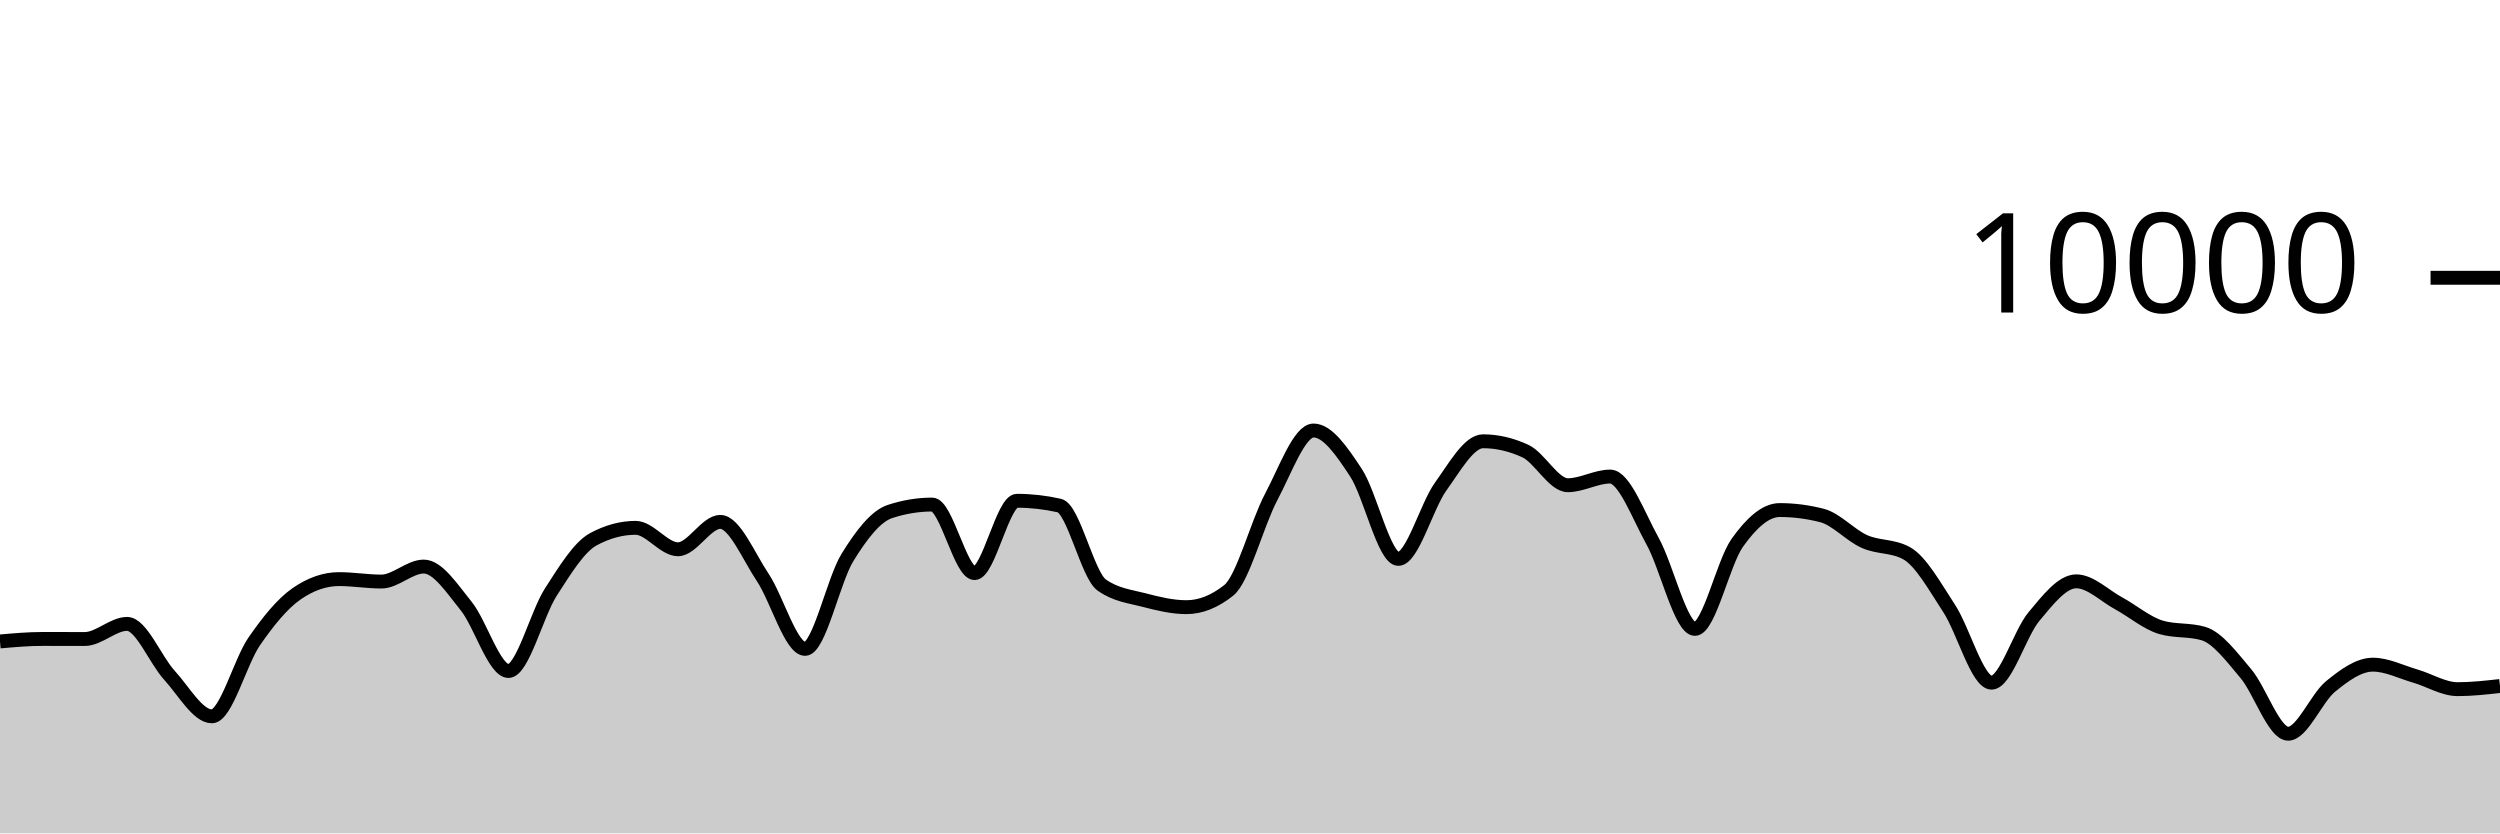
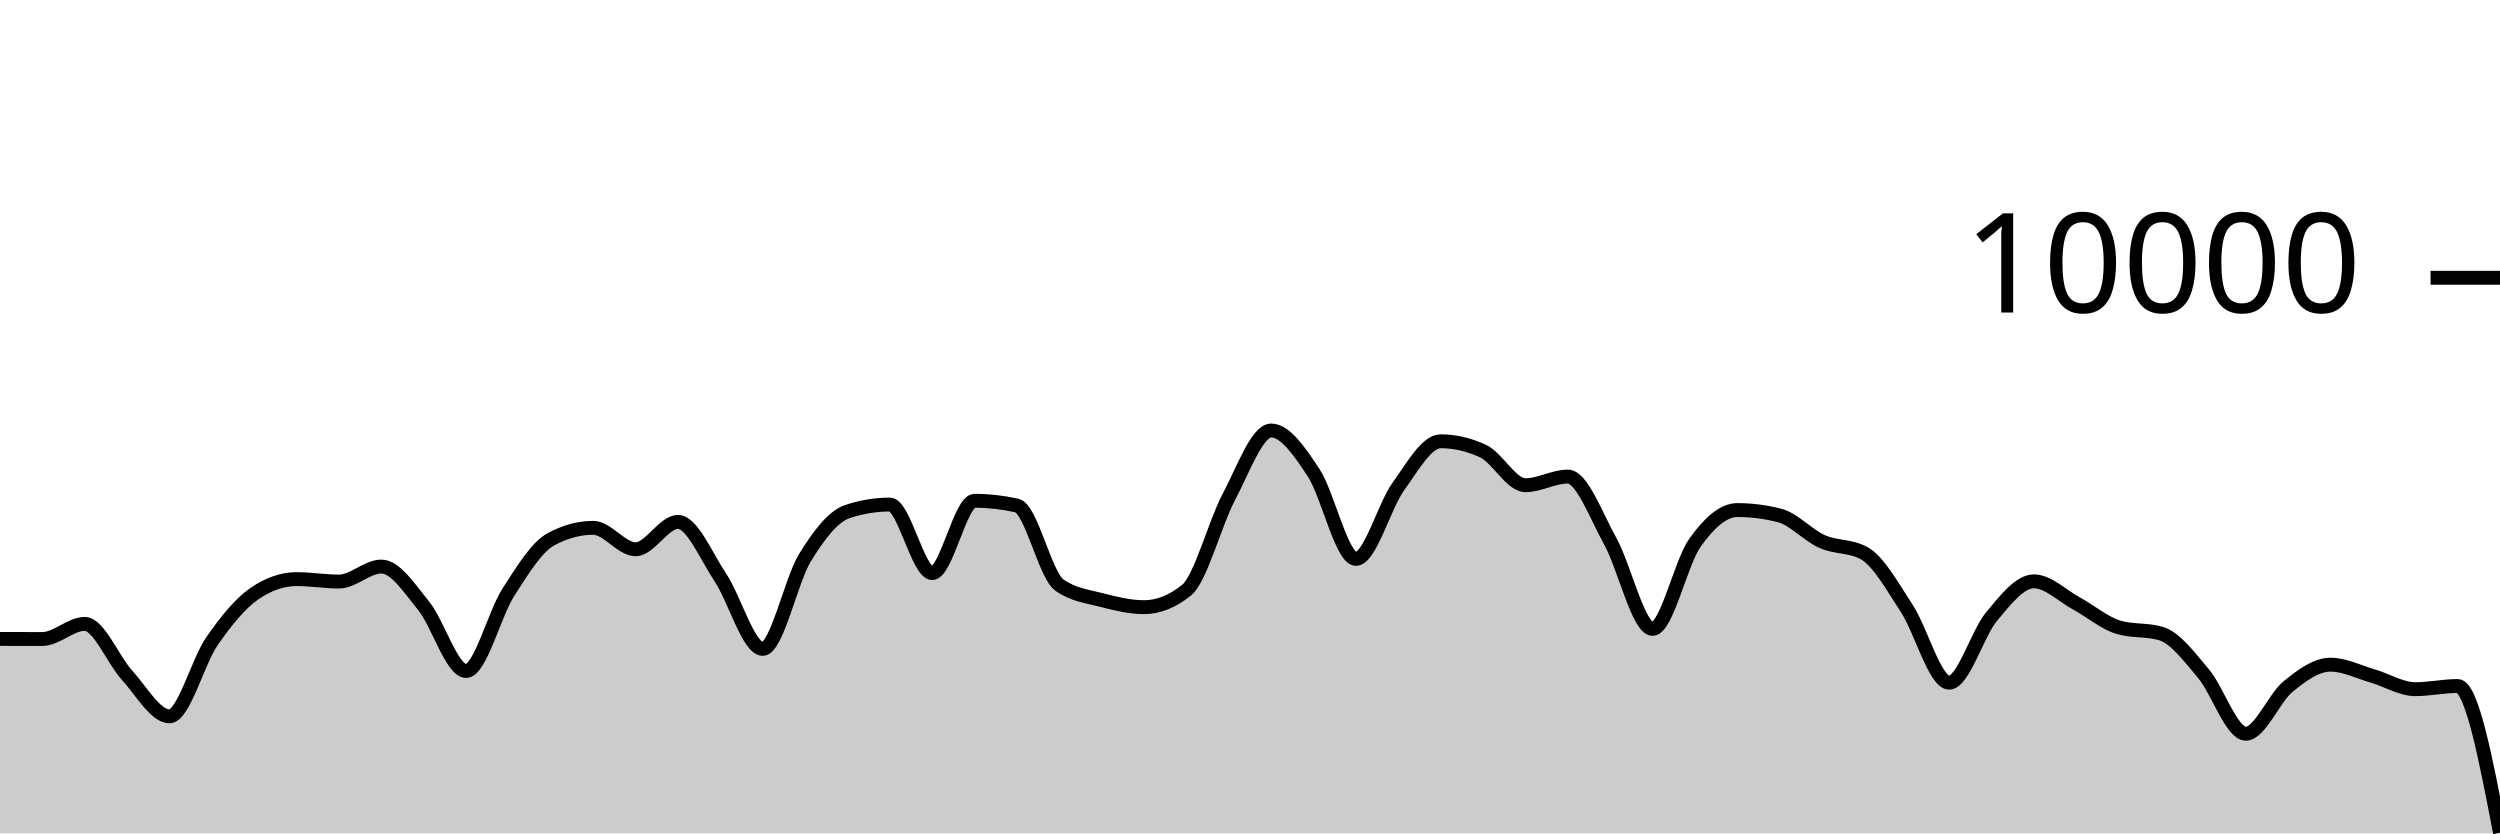
<svg xmlns="http://www.w3.org/2000/svg" viewBox="0 0 180 60">
  <g transform="translate(0,20)">
-     <path class="area" fill="rgba(0, 0, 0, 0.2)" d="M0,26.184C1.017,26.094,2.034,26.004,3.051,26.004C4.068,26.004,5.085,26.008,6.102,26.008C7.119,26.008,8.136,24.92,9.153,24.92C10.169,24.92,11.186,27.515,12.203,28.624C13.22,29.733,14.237,31.576,15.254,31.576C16.271,31.576,17.288,27.651,18.305,26.18C19.322,24.709,20.339,23.456,21.356,22.752C22.373,22.048,23.39,21.696,24.407,21.696C25.424,21.696,26.441,21.872,27.458,21.872C28.475,21.872,29.492,20.792,30.508,20.792C31.525,20.792,32.542,22.375,33.559,23.628C34.576,24.881,35.593,28.312,36.61,28.312C37.627,28.312,38.644,24.208,39.661,22.628C40.678,21.048,41.695,19.384,42.712,18.832C43.729,18.28,44.746,18.004,45.763,18.004C46.78,18.004,47.797,19.548,48.814,19.548C49.831,19.548,50.847,17.576,51.864,17.576C52.881,17.576,53.898,20.048,54.915,21.572C55.932,23.096,56.949,26.72,57.966,26.72C58.983,26.72,60,21.784,61.017,20.136C62.034,18.488,63.051,17.168,64.068,16.832C65.085,16.496,66.102,16.328,67.119,16.328C68.136,16.328,69.153,21.264,70.169,21.264C71.186,21.264,72.203,16.056,73.22,16.056C74.237,16.056,75.254,16.171,76.271,16.4C77.288,16.629,78.305,21.397,79.322,22.12C80.339,22.843,81.356,22.938,82.373,23.204C83.39,23.47,84.407,23.716,85.424,23.716C86.441,23.716,87.458,23.311,88.475,22.5C89.492,21.689,90.508,17.701,91.525,15.784C92.542,13.867,93.559,10.996,94.576,10.996C95.593,10.996,96.61,12.487,97.627,14.028C98.644,15.569,99.661,20.24,100.678,20.24C101.695,20.24,102.712,16.443,103.729,15.032C104.746,13.621,105.763,11.772,106.78,11.772C107.797,11.772,108.814,12.008,109.831,12.48C110.847,12.952,111.864,14.936,112.881,14.936C113.898,14.936,114.915,14.312,115.932,14.312C116.949,14.312,117.966,17.128,118.983,18.956C120,20.784,121.017,25.28,122.034,25.28C123.051,25.28,124.068,20.506,125.085,19.08C126.102,17.654,127.119,16.724,128.136,16.724C129.153,16.724,130.169,16.855,131.186,17.116C132.203,17.377,133.22,18.534,134.237,18.988C135.254,19.442,136.271,19.272,137.288,19.84C138.305,20.408,139.322,22.256,140.339,23.808C141.356,25.36,142.373,29.152,143.39,29.152C144.407,29.152,145.424,25.612,146.441,24.396C147.458,23.18,148.475,21.856,149.492,21.856C150.508,21.856,151.525,22.888,152.542,23.44C153.559,23.992,154.576,24.869,155.593,25.168C156.61,25.467,157.627,25.317,158.644,25.616C159.661,25.915,160.678,27.29,161.695,28.492C162.712,29.694,163.729,32.828,164.746,32.828C165.763,32.828,166.78,30.257,167.797,29.428C168.814,28.599,169.831,27.856,170.847,27.856C171.864,27.856,172.881,28.382,173.898,28.676C174.915,28.97,175.932,29.62,176.949,29.62C177.966,29.62,178.983,29.506,180,29.392L180,40C178.983,40,177.966,40,176.949,40C175.932,40,174.915,40,173.898,40C172.881,40,171.864,40,170.847,40C169.831,40,168.814,40,167.797,40C166.78,40,165.763,40,164.746,40C163.729,40,162.712,40,161.695,40C160.678,40,159.661,40,158.644,40C157.627,40,156.61,40,155.593,40C154.576,40,153.559,40,152.542,40C151.525,40,150.508,40,149.492,40C148.475,40,147.458,40,146.441,40C145.424,40,144.407,40,143.39,40C142.373,40,141.356,40,140.339,40C139.322,40,138.305,40,137.288,40C136.271,40,135.254,40,134.237,40C133.22,40,132.203,40,131.186,40C130.169,40,129.153,40,128.136,40C127.119,40,126.102,40,125.085,40C124.068,40,123.051,40,122.034,40C121.017,40,120,40,118.983,40C117.966,40,116.949,40,115.932,40C114.915,40,113.898,40,112.881,40C111.864,40,110.847,40,109.831,40C108.814,40,107.797,40,106.78,40C105.763,40,104.746,40,103.729,40C102.712,40,101.695,40,100.678,40C99.661,40,98.644,40,97.627,40C96.61,40,95.593,40,94.576,40C93.559,40,92.542,40,91.525,40C90.508,40,89.492,40,88.475,40C87.458,40,86.441,40,85.424,40C84.407,40,83.39,40,82.373,40C81.356,40,80.339,40,79.322,40C78.305,40,77.288,40,76.271,40C75.254,40,74.237,40,73.22,40C72.203,40,71.186,40,70.169,40C69.153,40,68.136,40,67.119,40C66.102,40,65.085,40,64.068,40C63.051,40,62.034,40,61.017,40C60,40,58.983,40,57.966,40C56.949,40,55.932,40,54.915,40C53.898,40,52.881,40,51.864,40C50.847,40,49.831,40,48.814,40C47.797,40,46.78,40,45.763,40C44.746,40,43.729,40,42.712,40C41.695,40,40.678,40,39.661,40C38.644,40,37.627,40,36.61,40C35.593,40,34.576,40,33.559,40C32.542,40,31.525,40,30.508,40C29.492,40,28.475,40,27.458,40C26.441,40,25.424,40,24.407,40C23.39,40,22.373,40,21.356,40C20.339,40,19.322,40,18.305,40C17.288,40,16.271,40,15.254,40C14.237,40,13.22,40,12.203,40C11.186,40,10.169,40,9.153,40C8.136,40,7.119,40,6.102,40C5.085,40,4.068,40,3.051,40C2.034,40,1.017,40,0,40Z" />
-     <path class="line" stroke="black" fill="none" d="M0,26.184C1.017,26.094,2.034,26.004,3.051,26.004C4.068,26.004,5.085,26.008,6.102,26.008C7.119,26.008,8.136,24.92,9.153,24.92C10.169,24.92,11.186,27.515,12.203,28.624C13.22,29.733,14.237,31.576,15.254,31.576C16.271,31.576,17.288,27.651,18.305,26.18C19.322,24.709,20.339,23.456,21.356,22.752C22.373,22.048,23.39,21.696,24.407,21.696C25.424,21.696,26.441,21.872,27.458,21.872C28.475,21.872,29.492,20.792,30.508,20.792C31.525,20.792,32.542,22.375,33.559,23.628C34.576,24.881,35.593,28.312,36.61,28.312C37.627,28.312,38.644,24.208,39.661,22.628C40.678,21.048,41.695,19.384,42.712,18.832C43.729,18.28,44.746,18.004,45.763,18.004C46.78,18.004,47.797,19.548,48.814,19.548C49.831,19.548,50.847,17.576,51.864,17.576C52.881,17.576,53.898,20.048,54.915,21.572C55.932,23.096,56.949,26.72,57.966,26.72C58.983,26.72,60,21.784,61.017,20.136C62.034,18.488,63.051,17.168,64.068,16.832C65.085,16.496,66.102,16.328,67.119,16.328C68.136,16.328,69.153,21.264,70.169,21.264C71.186,21.264,72.203,16.056,73.22,16.056C74.237,16.056,75.254,16.171,76.271,16.4C77.288,16.629,78.305,21.397,79.322,22.12C80.339,22.843,81.356,22.938,82.373,23.204C83.39,23.47,84.407,23.716,85.424,23.716C86.441,23.716,87.458,23.311,88.475,22.5C89.492,21.689,90.508,17.701,91.525,15.784C92.542,13.867,93.559,10.996,94.576,10.996C95.593,10.996,96.61,12.487,97.627,14.028C98.644,15.569,99.661,20.24,100.678,20.24C101.695,20.24,102.712,16.443,103.729,15.032C104.746,13.621,105.763,11.772,106.78,11.772C107.797,11.772,108.814,12.008,109.831,12.48C110.847,12.952,111.864,14.936,112.881,14.936C113.898,14.936,114.915,14.312,115.932,14.312C116.949,14.312,117.966,17.128,118.983,18.956C120,20.784,121.017,25.28,122.034,25.28C123.051,25.28,124.068,20.506,125.085,19.08C126.102,17.654,127.119,16.724,128.136,16.724C129.153,16.724,130.169,16.855,131.186,17.116C132.203,17.377,133.22,18.534,134.237,18.988C135.254,19.442,136.271,19.272,137.288,19.84C138.305,20.408,139.322,22.256,140.339,23.808C141.356,25.36,142.373,29.152,143.39,29.152C144.407,29.152,145.424,25.612,146.441,24.396C147.458,23.18,148.475,21.856,149.492,21.856C150.508,21.856,151.525,22.888,152.542,23.44C153.559,23.992,154.576,24.869,155.593,25.168C156.61,25.467,157.627,25.317,158.644,25.616C159.661,25.915,160.678,27.29,161.695,28.492C162.712,29.694,163.729,32.828,164.746,32.828C165.763,32.828,166.78,30.257,167.797,29.428C168.814,28.599,169.831,27.856,170.847,27.856C171.864,27.856,172.881,28.382,173.898,28.676C174.915,28.97,175.932,29.62,176.949,29.62C177.966,29.62,178.983,29.506,180,29.392" />
+     <path class="area" fill="rgba(0, 0, 0, 0.2)" d="M0,26.004C1.017,26.006,2.034,26.008,3.051,26.008C4.068,26.008,5.085,24.92,6.102,24.92C7.119,24.92,8.136,27.515,9.153,28.624C10.169,29.733,11.186,31.576,12.203,31.576C13.22,31.576,14.237,27.651,15.254,26.18C16.271,24.709,17.288,23.456,18.305,22.752C19.322,22.048,20.339,21.696,21.356,21.696C22.373,21.696,23.39,21.872,24.407,21.872C25.424,21.872,26.441,20.792,27.458,20.792C28.475,20.792,29.492,22.375,30.508,23.628C31.525,24.881,32.542,28.312,33.559,28.312C34.576,28.312,35.593,24.208,36.61,22.628C37.627,21.048,38.644,19.384,39.661,18.832C40.678,18.28,41.695,18.004,42.712,18.004C43.729,18.004,44.746,19.548,45.763,19.548C46.78,19.548,47.797,17.576,48.814,17.576C49.831,17.576,50.847,20.048,51.864,21.572C52.881,23.096,53.898,26.72,54.915,26.72C55.932,26.72,56.949,21.784,57.966,20.136C58.983,18.488,60,17.168,61.017,16.832C62.034,16.496,63.051,16.328,64.068,16.328C65.085,16.328,66.102,21.264,67.119,21.264C68.136,21.264,69.153,16.056,70.169,16.056C71.186,16.056,72.203,16.171,73.22,16.4C74.237,16.629,75.254,21.397,76.271,22.12C77.288,22.843,78.305,22.938,79.322,23.204C80.339,23.47,81.356,23.716,82.373,23.716C83.39,23.716,84.407,23.311,85.424,22.5C86.441,21.689,87.458,17.701,88.475,15.784C89.492,13.867,90.508,10.996,91.525,10.996C92.542,10.996,93.559,12.487,94.576,14.028C95.593,15.569,96.61,20.24,97.627,20.24C98.644,20.24,99.661,16.443,100.678,15.032C101.695,13.621,102.712,11.772,103.729,11.772C104.746,11.772,105.763,12.008,106.78,12.48C107.797,12.952,108.814,14.936,109.831,14.936C110.847,14.936,111.864,14.312,112.881,14.312C113.898,14.312,114.915,17.128,115.932,18.956C116.949,20.784,117.966,25.28,118.983,25.28C120,25.28,121.017,20.506,122.034,19.08C123.051,17.654,124.068,16.724,125.085,16.724C126.102,16.724,127.119,16.855,128.136,17.116C129.153,17.377,130.169,18.534,131.186,18.988C132.203,19.442,133.22,19.272,134.237,19.84C135.254,20.408,136.271,22.256,137.288,23.808C138.305,25.36,139.322,29.152,140.339,29.152C141.356,29.152,142.373,25.612,143.39,24.396C144.407,23.18,145.424,21.856,146.441,21.856C147.458,21.856,148.475,22.888,149.492,23.44C150.508,23.992,151.525,24.869,152.542,25.168C153.559,25.467,154.576,25.317,155.593,25.616C156.61,25.915,157.627,27.29,158.644,28.492C159.661,29.694,160.678,32.828,161.695,32.828C162.712,32.828,163.729,30.257,164.746,29.428C165.763,28.599,166.78,27.856,167.797,27.856C168.814,27.856,169.831,28.382,170.847,28.676C171.864,28.97,172.881,29.62,173.898,29.62C174.915,29.62,175.932,29.392,176.949,29.392C177.966,29.392,178.983,34.674,180,39.956L180,40C178.983,40,177.966,40,176.949,40C175.932,40,174.915,40,173.898,40C172.881,40,171.864,40,170.847,40C169.831,40,168.814,40,167.797,40C166.78,40,165.763,40,164.746,40C163.729,40,162.712,40,161.695,40C160.678,40,159.661,40,158.644,40C157.627,40,156.61,40,155.593,40C154.576,40,153.559,40,152.542,40C151.525,40,150.508,40,149.492,40C148.475,40,147.458,40,146.441,40C145.424,40,144.407,40,143.39,40C142.373,40,141.356,40,140.339,40C139.322,40,138.305,40,137.288,40C136.271,40,135.254,40,134.237,40C133.22,40,132.203,40,131.186,40C130.169,40,129.153,40,128.136,40C127.119,40,126.102,40,125.085,40C124.068,40,123.051,40,122.034,40C121.017,40,120,40,118.983,40C117.966,40,116.949,40,115.932,40C114.915,40,113.898,40,112.881,40C111.864,40,110.847,40,109.831,40C108.814,40,107.797,40,106.78,40C105.763,40,104.746,40,103.729,40C102.712,40,101.695,40,100.678,40C99.661,40,98.644,40,97.627,40C96.61,40,95.593,40,94.576,40C93.559,40,92.542,40,91.525,40C90.508,40,89.492,40,88.475,40C87.458,40,86.441,40,85.424,40C84.407,40,83.39,40,82.373,40C81.356,40,80.339,40,79.322,40C78.305,40,77.288,40,76.271,40C75.254,40,74.237,40,73.22,40C72.203,40,71.186,40,70.169,40C69.153,40,68.136,40,67.119,40C66.102,40,65.085,40,64.068,40C63.051,40,62.034,40,61.017,40C60,40,58.983,40,57.966,40C56.949,40,55.932,40,54.915,40C53.898,40,52.881,40,51.864,40C50.847,40,49.831,40,48.814,40C47.797,40,46.78,40,45.763,40C44.746,40,43.729,40,42.712,40C41.695,40,40.678,40,39.661,40C38.644,40,37.627,40,36.61,40C35.593,40,34.576,40,33.559,40C32.542,40,31.525,40,30.508,40C29.492,40,28.475,40,27.458,40C26.441,40,25.424,40,24.407,40C23.39,40,22.373,40,21.356,40C20.339,40,19.322,40,18.305,40C17.288,40,16.271,40,15.254,40C14.237,40,13.22,40,12.203,40C11.186,40,10.169,40,9.153,40C8.136,40,7.119,40,6.102,40C5.085,40,4.068,40,3.051,40C2.034,40,1.017,40,0,40Z" />
+     <path class="line" stroke="black" fill="none" d="M0,26.004C1.017,26.006,2.034,26.008,3.051,26.008C4.068,26.008,5.085,24.92,6.102,24.92C7.119,24.92,8.136,27.515,9.153,28.624C10.169,29.733,11.186,31.576,12.203,31.576C13.22,31.576,14.237,27.651,15.254,26.18C16.271,24.709,17.288,23.456,18.305,22.752C19.322,22.048,20.339,21.696,21.356,21.696C22.373,21.696,23.39,21.872,24.407,21.872C25.424,21.872,26.441,20.792,27.458,20.792C28.475,20.792,29.492,22.375,30.508,23.628C31.525,24.881,32.542,28.312,33.559,28.312C34.576,28.312,35.593,24.208,36.61,22.628C37.627,21.048,38.644,19.384,39.661,18.832C40.678,18.28,41.695,18.004,42.712,18.004C43.729,18.004,44.746,19.548,45.763,19.548C46.78,19.548,47.797,17.576,48.814,17.576C49.831,17.576,50.847,20.048,51.864,21.572C52.881,23.096,53.898,26.72,54.915,26.72C55.932,26.72,56.949,21.784,57.966,20.136C58.983,18.488,60,17.168,61.017,16.832C62.034,16.496,63.051,16.328,64.068,16.328C65.085,16.328,66.102,21.264,67.119,21.264C68.136,21.264,69.153,16.056,70.169,16.056C71.186,16.056,72.203,16.171,73.22,16.4C74.237,16.629,75.254,21.397,76.271,22.12C77.288,22.843,78.305,22.938,79.322,23.204C80.339,23.47,81.356,23.716,82.373,23.716C83.39,23.716,84.407,23.311,85.424,22.5C86.441,21.689,87.458,17.701,88.475,15.784C89.492,13.867,90.508,10.996,91.525,10.996C92.542,10.996,93.559,12.487,94.576,14.028C95.593,15.569,96.61,20.24,97.627,20.24C98.644,20.24,99.661,16.443,100.678,15.032C101.695,13.621,102.712,11.772,103.729,11.772C104.746,11.772,105.763,12.008,106.78,12.48C107.797,12.952,108.814,14.936,109.831,14.936C110.847,14.936,111.864,14.312,112.881,14.312C113.898,14.312,114.915,17.128,115.932,18.956C116.949,20.784,117.966,25.28,118.983,25.28C120,25.28,121.017,20.506,122.034,19.08C123.051,17.654,124.068,16.724,125.085,16.724C126.102,16.724,127.119,16.855,128.136,17.116C129.153,17.377,130.169,18.534,131.186,18.988C132.203,19.442,133.22,19.272,134.237,19.84C135.254,20.408,136.271,22.256,137.288,23.808C138.305,25.36,139.322,29.152,140.339,29.152C141.356,29.152,142.373,25.612,143.39,24.396C144.407,23.18,145.424,21.856,146.441,21.856C147.458,21.856,148.475,22.888,149.492,23.44C150.508,23.992,151.525,24.869,152.542,25.168C153.559,25.467,154.576,25.317,155.593,25.616C156.61,25.915,157.627,27.29,158.644,28.492C159.661,29.694,160.678,32.828,161.695,32.828C162.712,32.828,163.729,30.257,164.746,29.428C165.763,28.599,166.78,27.856,167.797,27.856C168.814,27.856,169.831,28.382,170.847,28.676C171.864,28.97,172.881,29.62,173.898,29.62C174.915,29.62,175.932,29.392,176.949,29.392C177.966,29.392,178.983,34.674,180,39.956" />
    <path class="axis-ceiling" stroke-width="1" stroke="black" fill="none" d="M175,0L180,0" />
    <text class="axis-ceiling-label" font-family="sans-serif" text-anchor="end" font-size="10px" x="170" y="2.5">10000</text>
  </g>
</svg>
